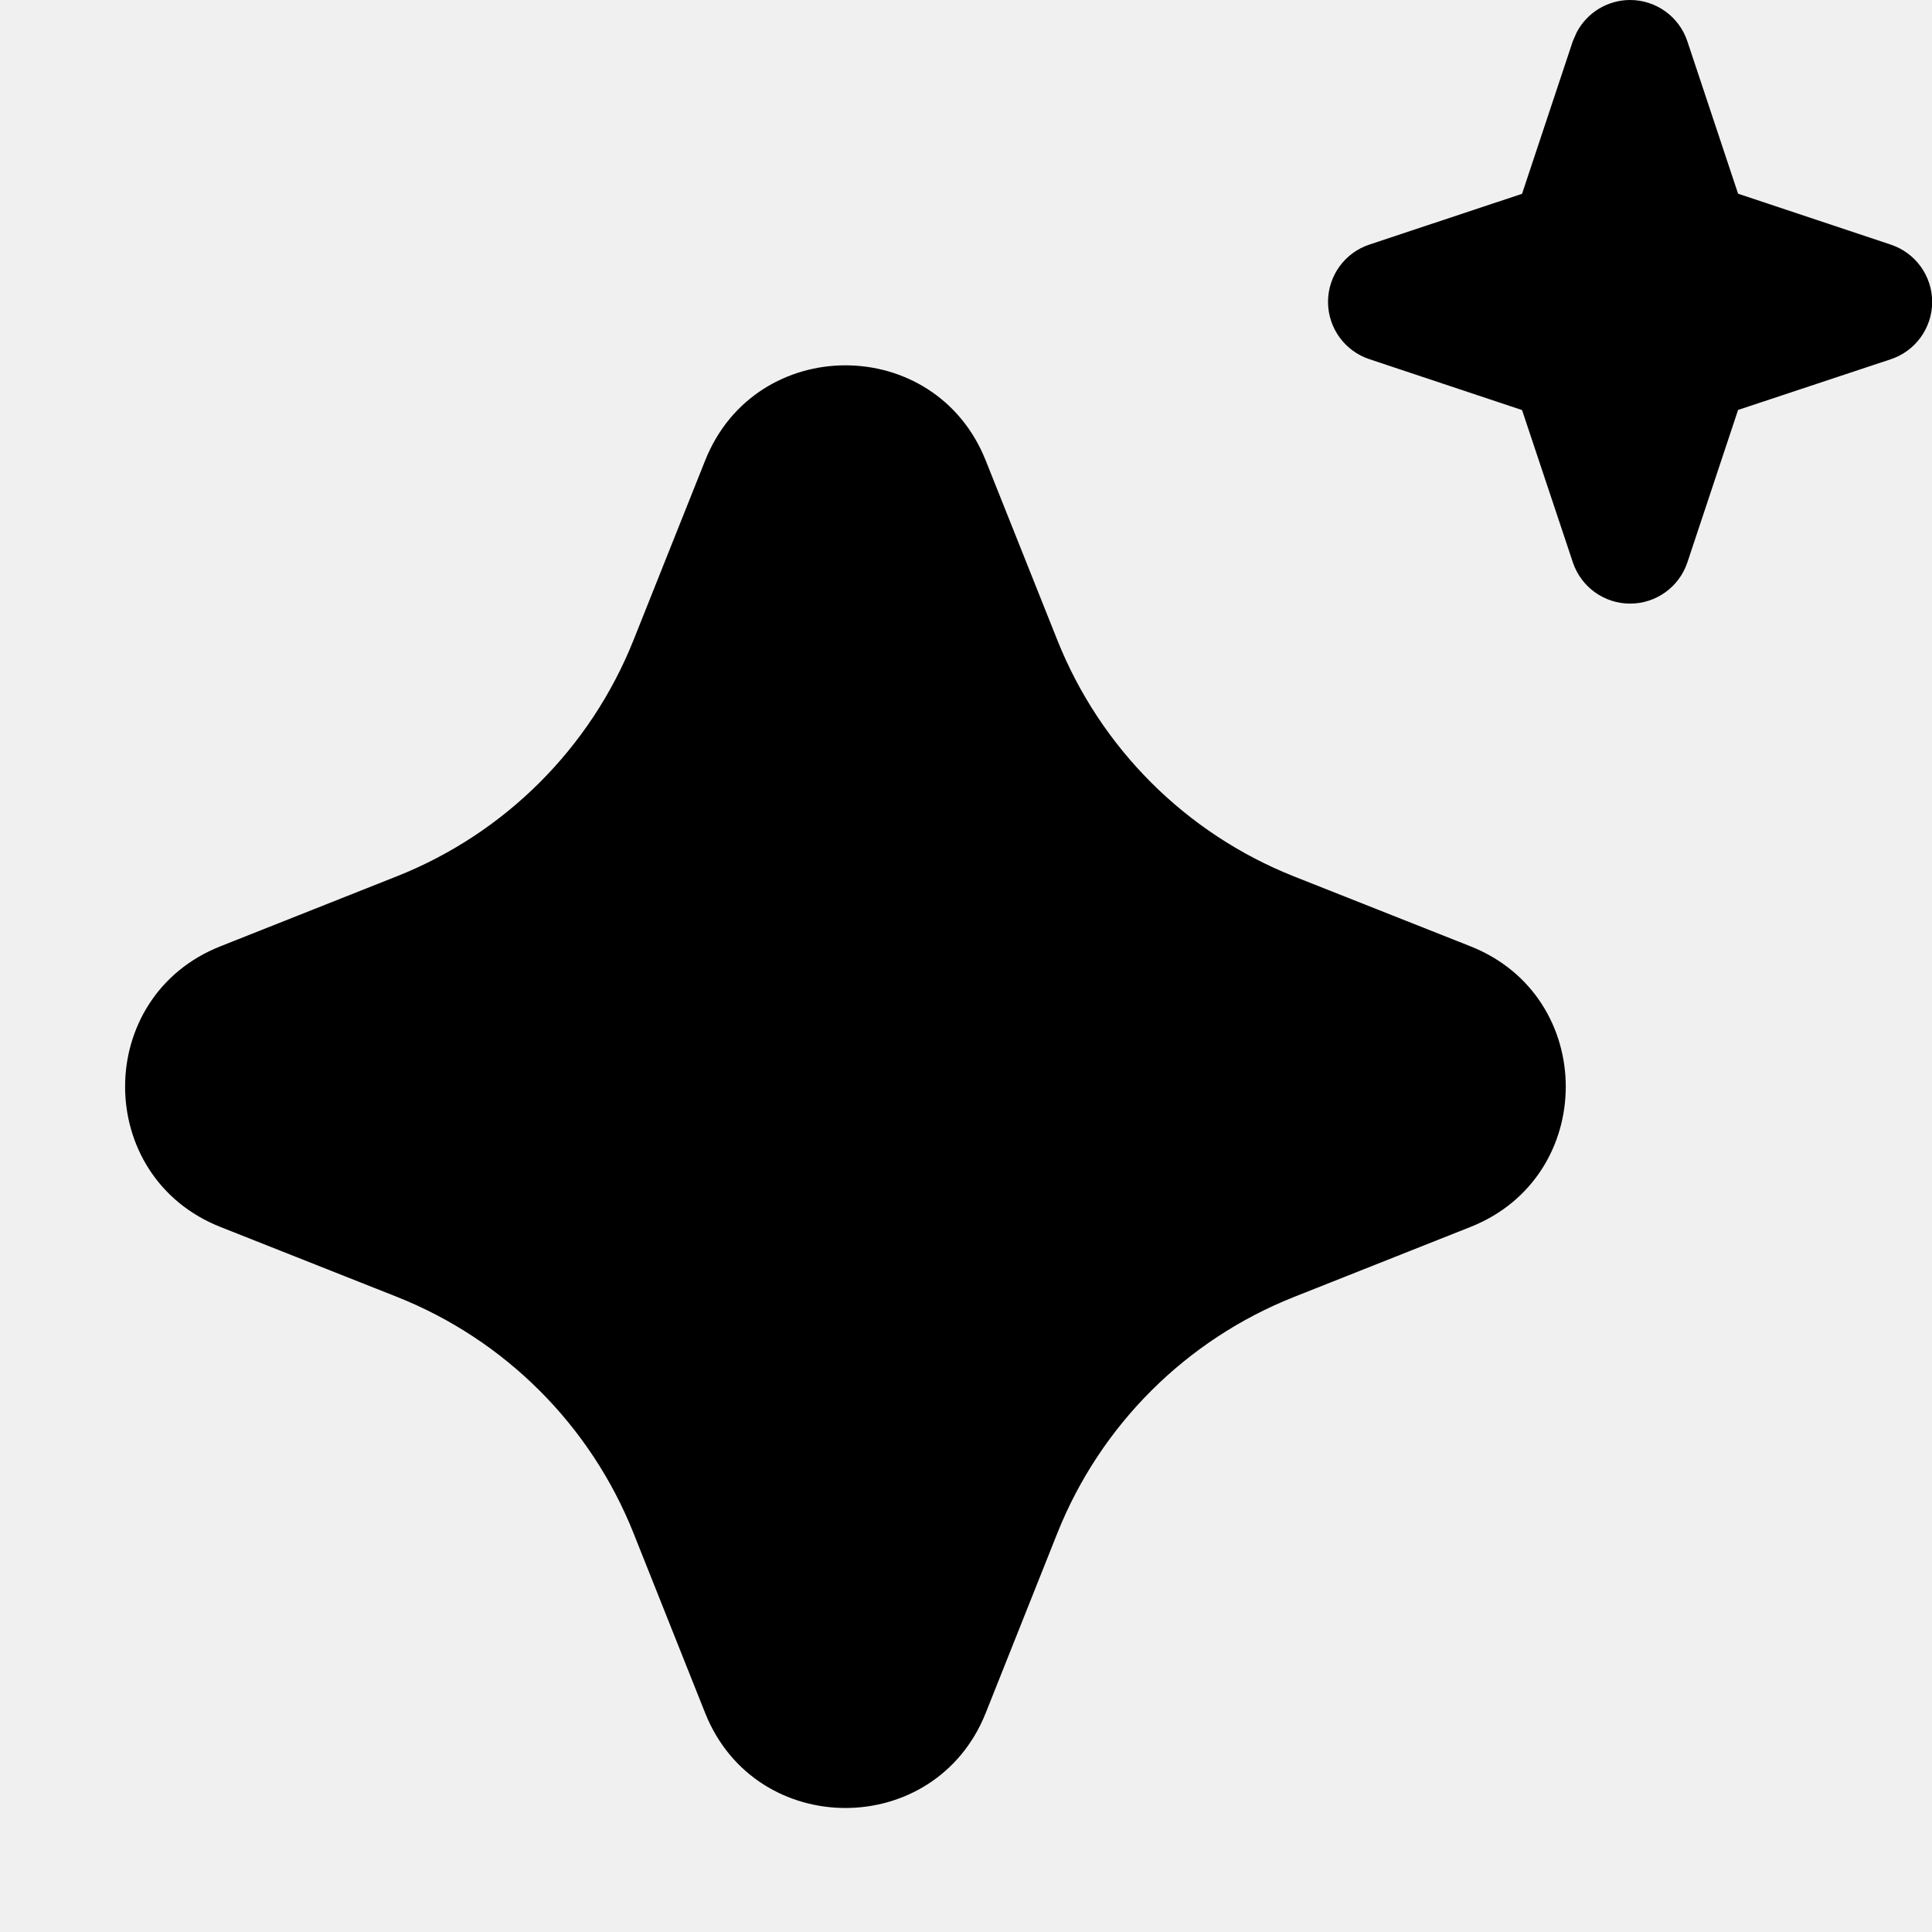
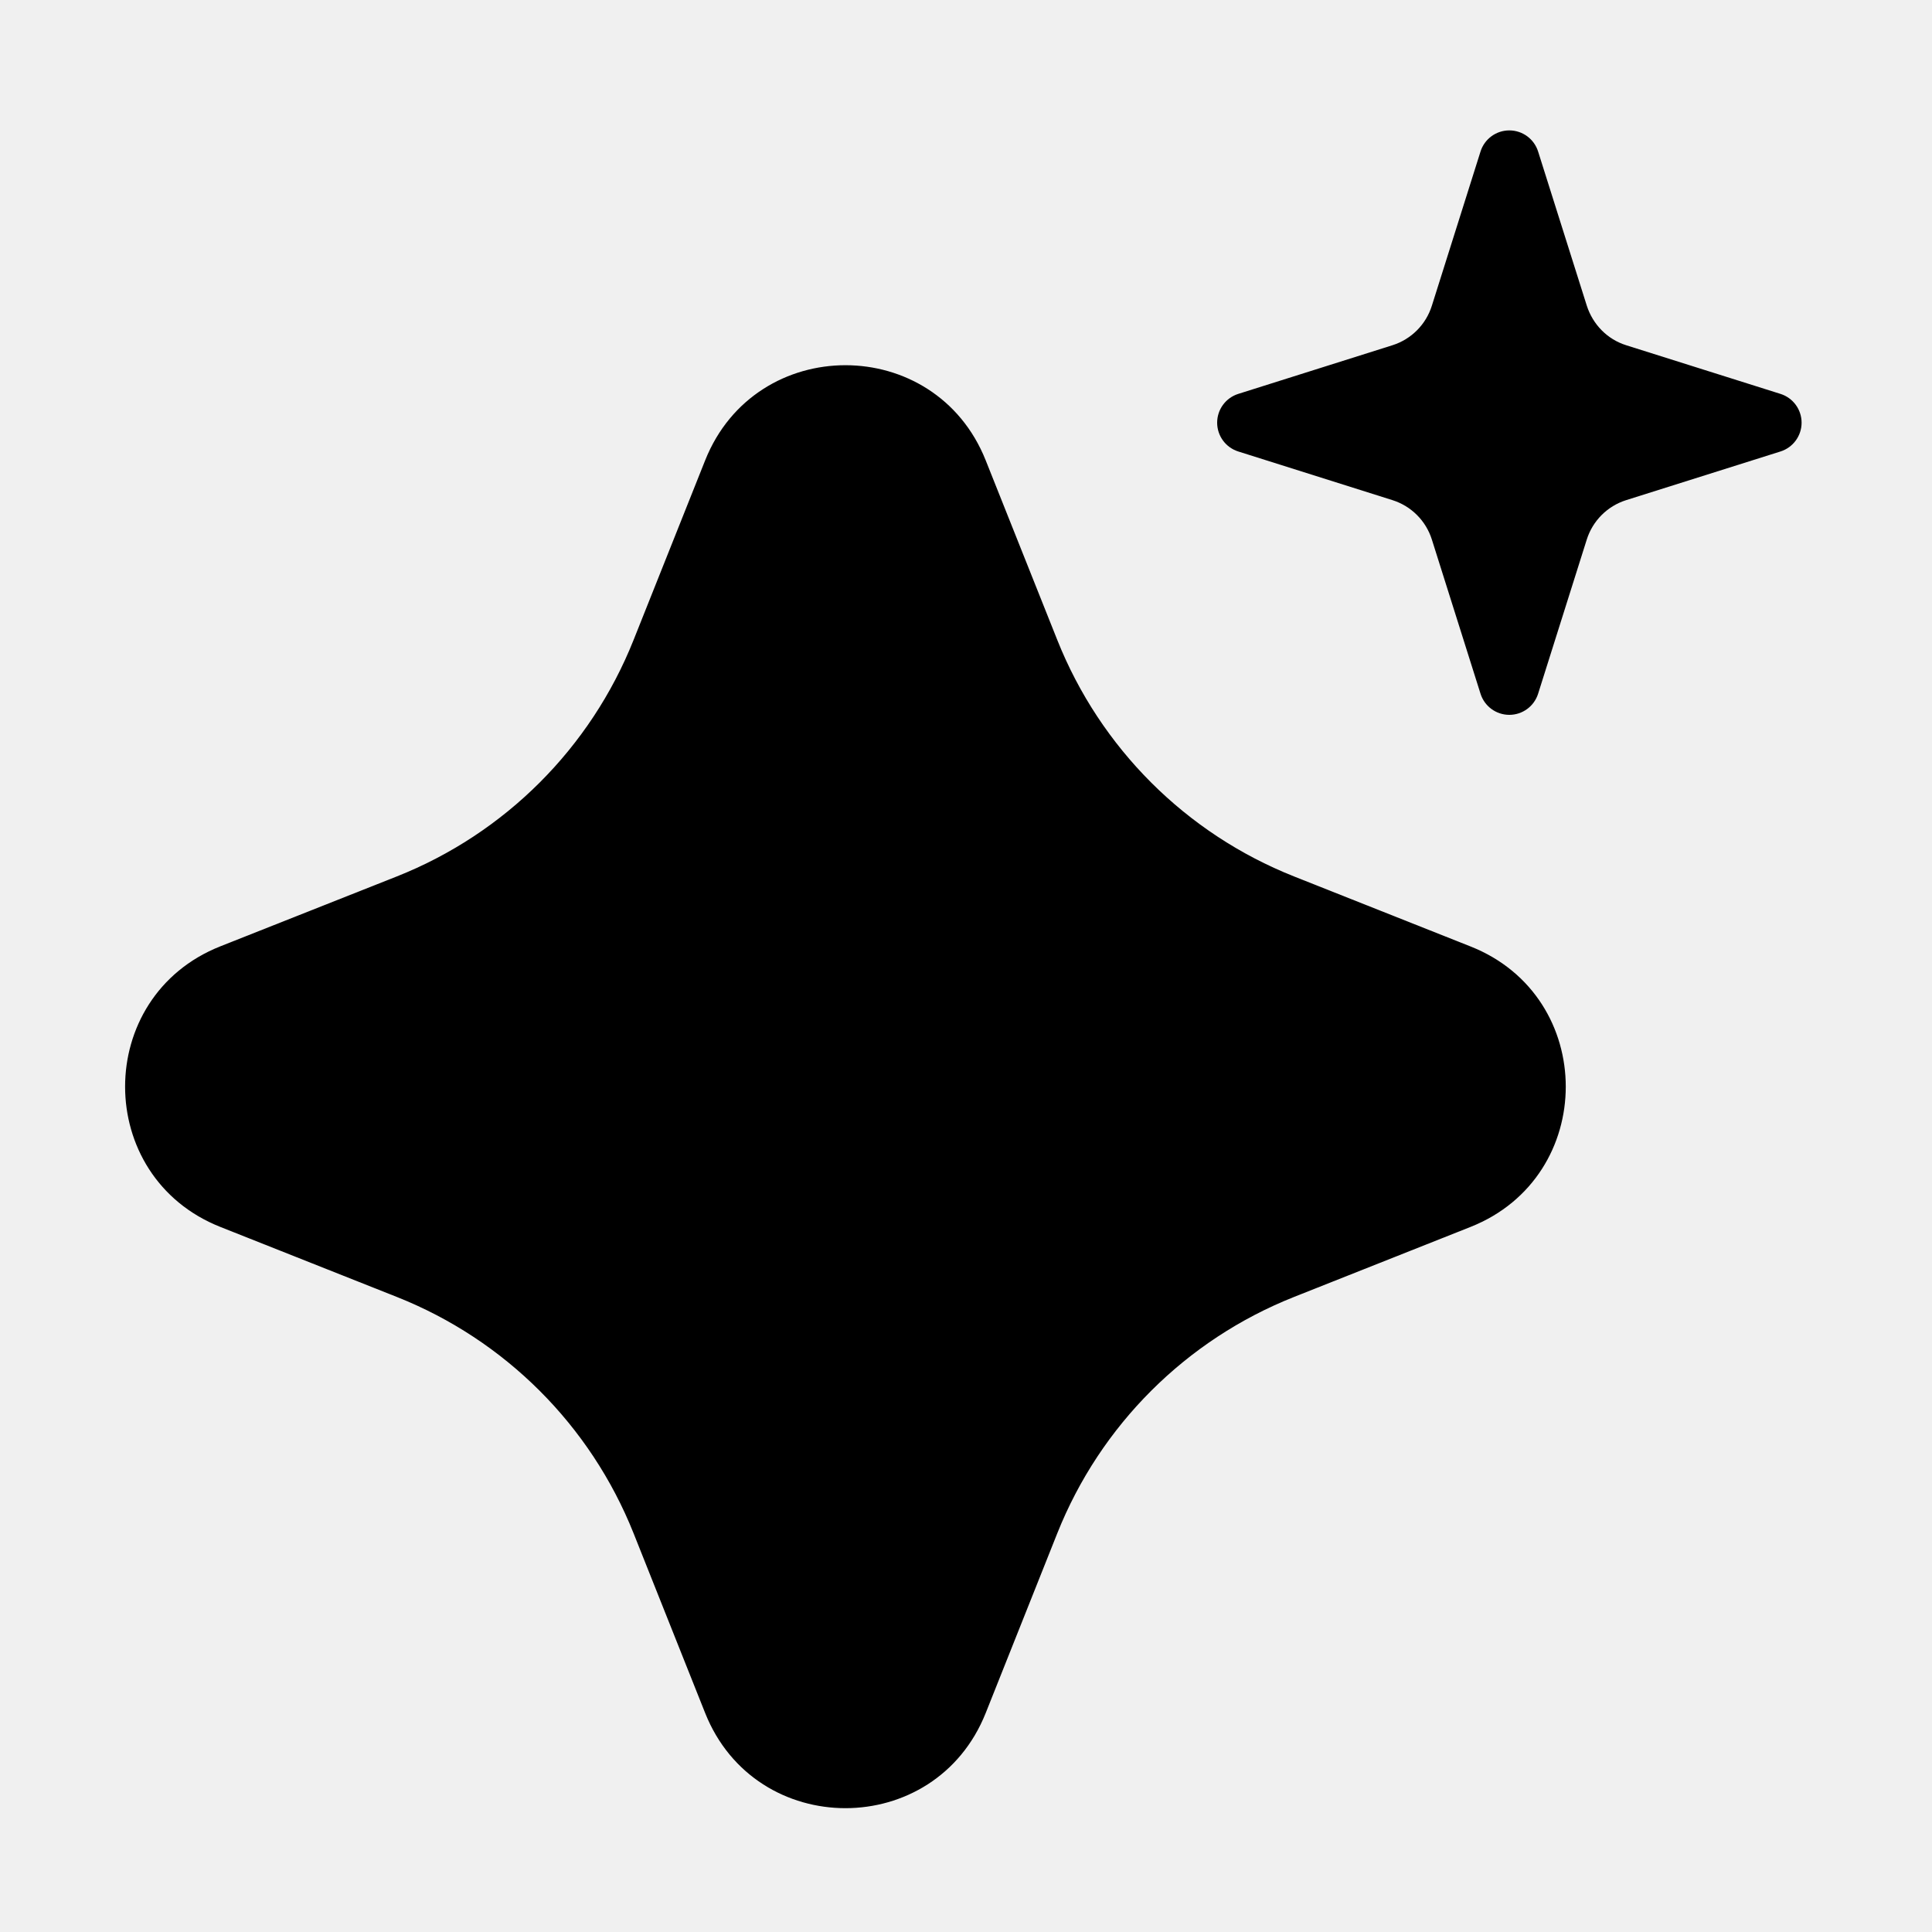
<svg xmlns="http://www.w3.org/2000/svg" width="16" height="16" fill="none" viewBox="0 0 16 16">
-   <g clip-path="url(#clip0_856_18071)">
-     <path fill="currentColor" d="M5.84 3.813c.419-1.05 1.904-1.05 2.323 0L8.756 5.3a3.5 3.5 0 0 0 1.96 1.958l1.462.579c1.052.417 1.052 1.907 0 2.324l-1.462.58a3.5 3.5 0 0 0-1.96 1.957l-.593 1.489c-.419 1.048-1.904 1.048-2.323 0l-.593-1.489a3.5 3.5 0 0 0-1.96-1.958l-1.462-.579c-1.052-.417-1.052-1.907 0-2.324l1.462-.58A3.5 3.5 0 0 0 5.247 5.3zM13.5 0a.5.5 0 0 1 .474.342l.42 1.262 1.265.422a.5.5 0 0 1 0 .949l-1.265.42-.42 1.263a.5.5 0 0 1-.948 0l-.421-1.262-1.263-.421a.5.5 0 0 1 0-.95l1.263-.42.42-1.263.032-.073A.5.5 0 0 1 13.501 0" />
-   </g>
-   <defs>
-     <clipPath id="clip0_856_18071">
-       <path fill="white" d="M0 0h16v16H0z" />
-     </clipPath>
-   </defs>
+   <path fill="currentColor" d="M5.84 3.812c.419-1.05 1.904-1.05 2.323 0L8.756 5.3a3.5 3.5 0 0 0 1.96 1.958l1.462.58c1.052.416 1.052 1.906 0 2.323l-1.462.58a3.5 3.5 0 0 0-1.96 1.957l-.593 1.489c-.419 1.05-1.904 1.05-2.323 0l-.593-1.489a3.5 3.5 0 0 0-1.96-1.957l-1.462-.58c-1.052-.417-1.052-1.907 0-2.324l1.462-.579A3.5 3.5 0 0 0 5.247 5.3zm6.421-2.557a.25.25 0 0 1 .477 0l.403 1.276c.05.156.17.279.326.328l1.278.403a.25.25 0 0 1 0 .477l-1.278.403a.5.5 0 0 0-.326.326l-.403 1.277a.25.25 0 0 1-.477 0l-.403-1.277a.5.5 0 0 0-.326-.326l-1.277-.403a.25.25 0 0 1 0-.477l1.277-.403a.5.5 0 0 0 .326-.327z" />
</svg>
